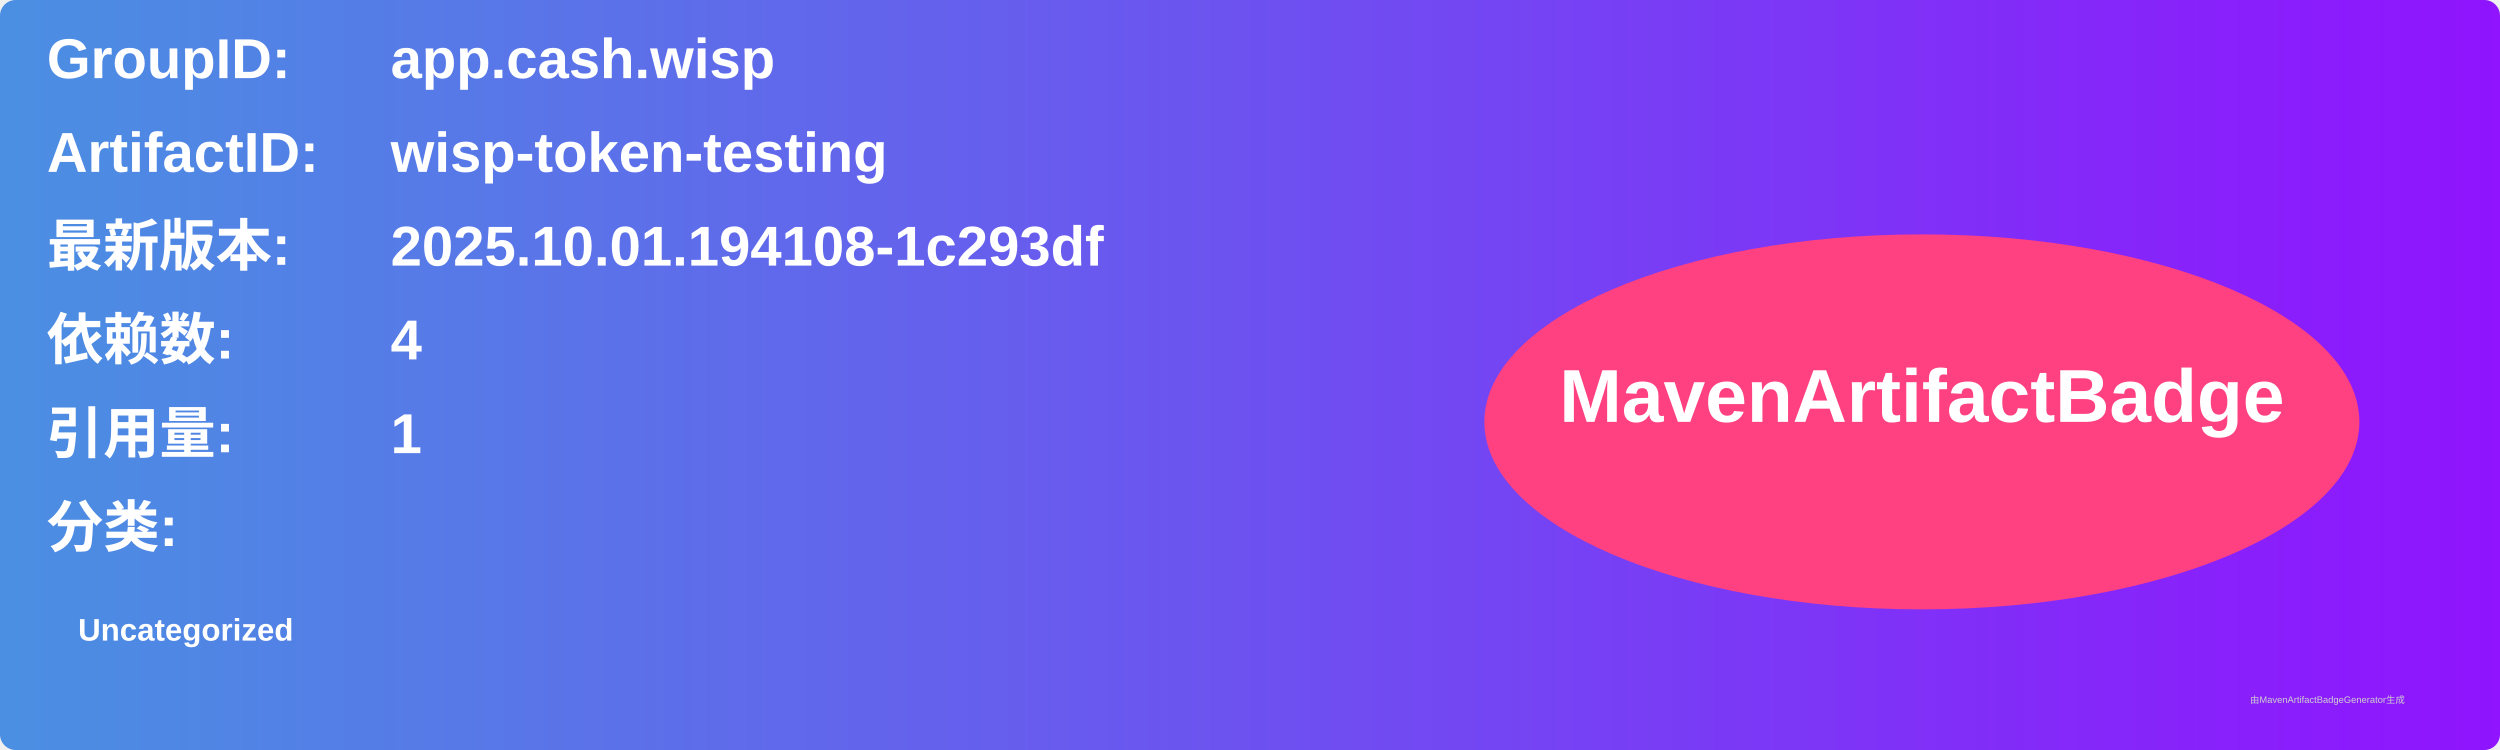
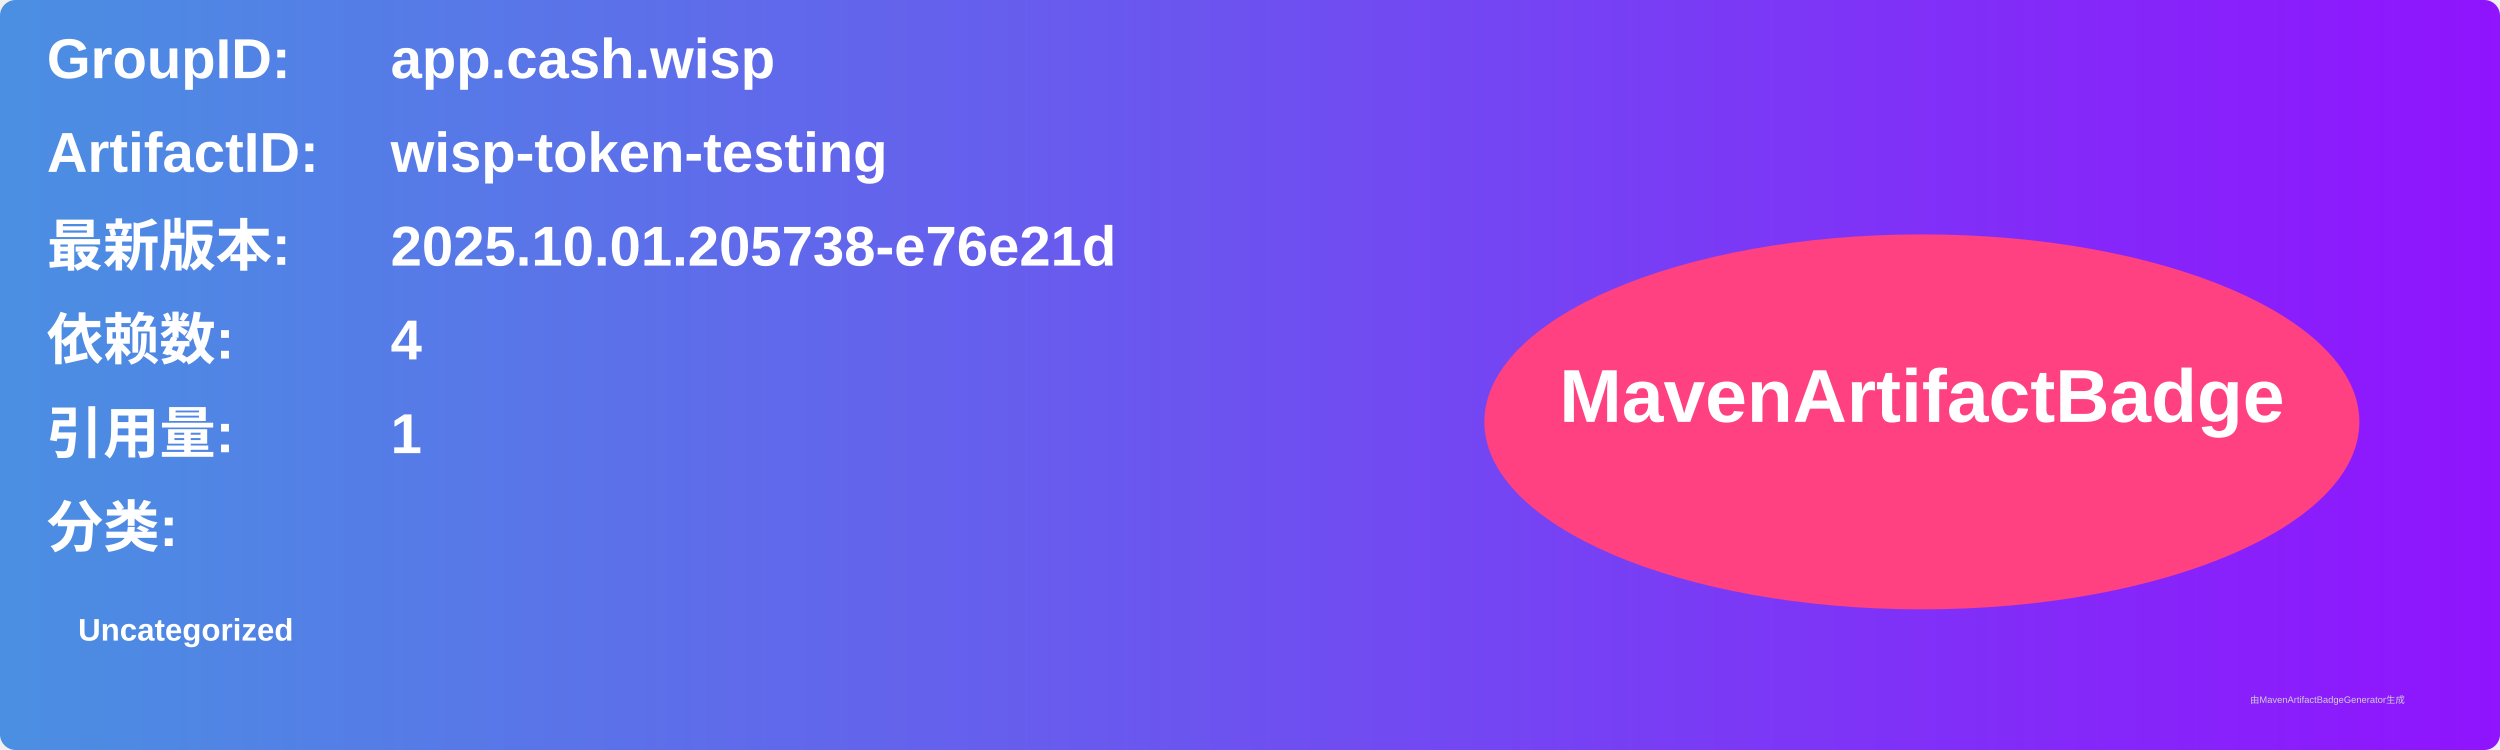
<svg xmlns="http://www.w3.org/2000/svg" width="800" height="240" viewBox="0 0 800 240">
  <linearGradient id="grad" x1="0%" y1="0%" x2="100%" y2="0%">
    <stop offset="0%" stop-color="#4a90e2" />
    <stop offset="100%" stop-color="#9013fe" />
  </linearGradient>
  <rect width="100%" height="100%" rx="5" ry="5" fill="url(#grad)" />
  <g transform="translate(15, 15)">
    <text x="0" y="10" font-family="Arial" font-size="18" fill="white" font-weight="bold" width="260">GroupID:</text>
    <text x="110" y="10" font-family="Arial" font-size="18" fill="white" font-weight="bold" width="460">app.cash.wisp</text>
    <text x="0" y="40" font-family="Arial" font-size="18" fill="white" font-weight="bold" width="260">ArtifactID:</text>
    <text x="110" y="40" font-family="Arial" font-size="18" fill="white" font-weight="bold" width="460">wisp-token-testing</text>
    <text x="0" y="70" font-family="Arial" font-size="18" fill="white" font-weight="bold">最新版本:</text>
    <text x="110" y="70" font-family="Arial" font-size="18" fill="white" font-weight="bold">
-       <tspan font-weight="bold">2025.10.01.194108-1c293df</tspan>
+       <tspan font-weight="bold">2025.10.01.205738-e76e21d</tspan>
    </text>
    <text x="0" y="100" font-family="Arial" font-size="18" fill="white" font-weight="bold">依赖数: </text>
    <text x="110" y="100" font-family="Arial" font-size="18" fill="white">
      <tspan font-weight="bold">4</tspan>
    </text>
    <text x="0" y="130" font-family="Arial" font-size="18" fill="white" font-weight="bold">引用量: </text>
    <text x="110" y="130" font-family="Arial" font-size="18" fill="white">
      <tspan font-weight="bold">1</tspan>
    </text>
    <text x="0" y="160" font-family="Arial" font-size="18" fill="white" font-weight="bold">分类:</text>
    <text x="10" y="190" font-family="Arial" font-size="10" fill="white">
      <tspan font-weight="bold">Uncategorized</tspan>
    </text>
    <ellipse cx="600" cy="120" rx="140" ry="60" fill="#ff4081" />
    <text x="600" y="120" text-anchor="middle" font-family="Arial" font-size="24" fill="white" font-weight="bold">MavenArtifactBadge</text>
  </g>
  <text x="720" y="225" font-family="Arial" font-size="3" fill="#d0d0d0">由MavenArtifactBadgeGenerator生成</text>
</svg>
